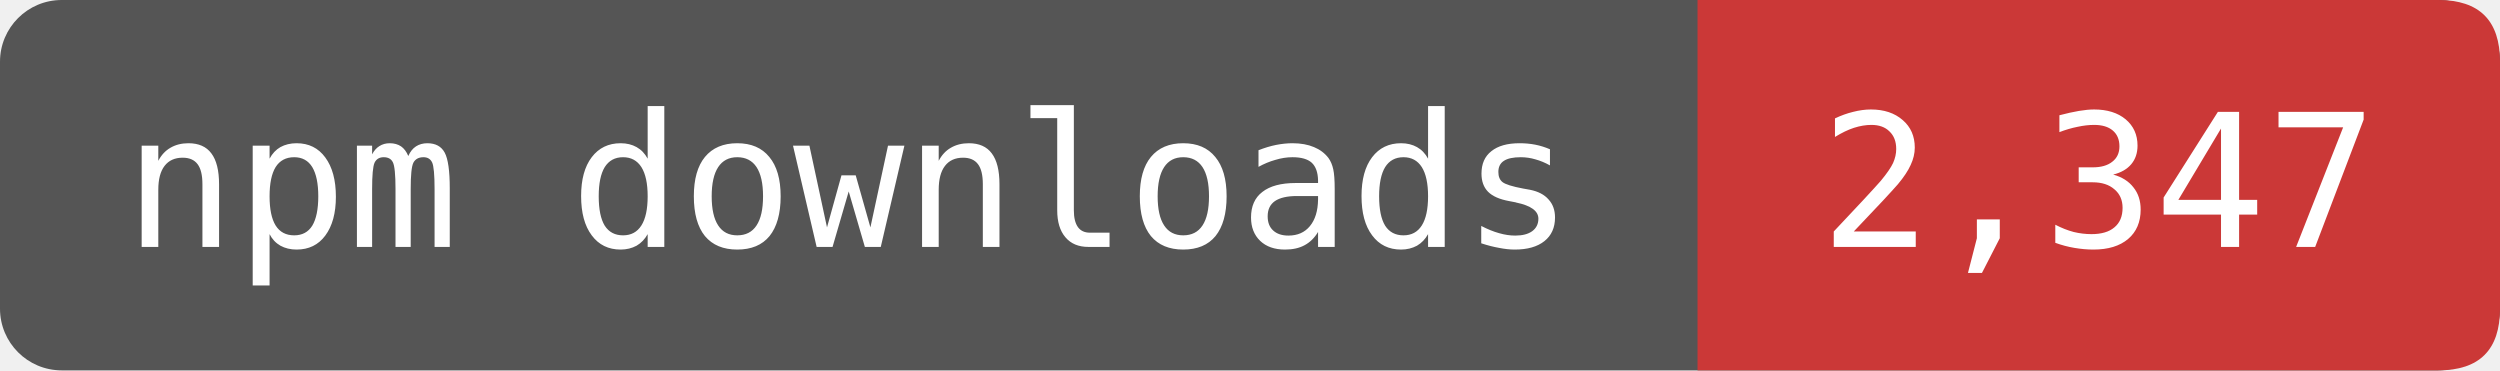
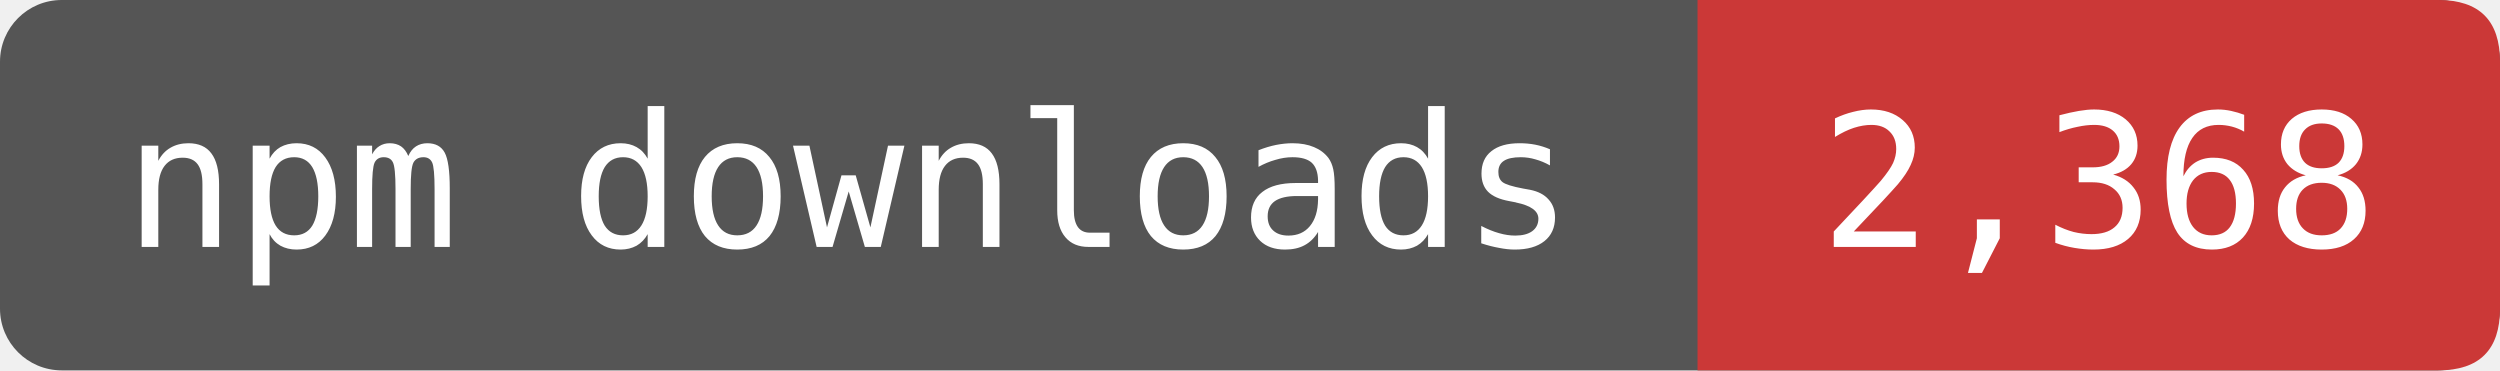
- <svg xmlns="http://www.w3.org/2000/svg" width="162" height="24" viewBox="0 0 162 24" role="img" aria-label="npm downloads: 2,347">
+ <svg xmlns="http://www.w3.org/2000/svg" width="162" height="24" viewBox="0 0 162 24" role="img" aria-label="npm downloads: 2,368">
  <rect width="162" height="24" rx="4" fill="#555" />
  <path d="M110 0H158Q162 0 162 4V20Q162 24 158 24H110Z" fill="#CB3837" />
  <g fill="#fff" font-family="DejaVu Sans Mono,monospace" font-size="12" text-anchor="middle">
    <text x="55" y="16">npm downloads</text>
-     <text x="136" y="16">2,347</text>
+     <text x="136" y="16">2,368</text>
  </g>
</svg>
